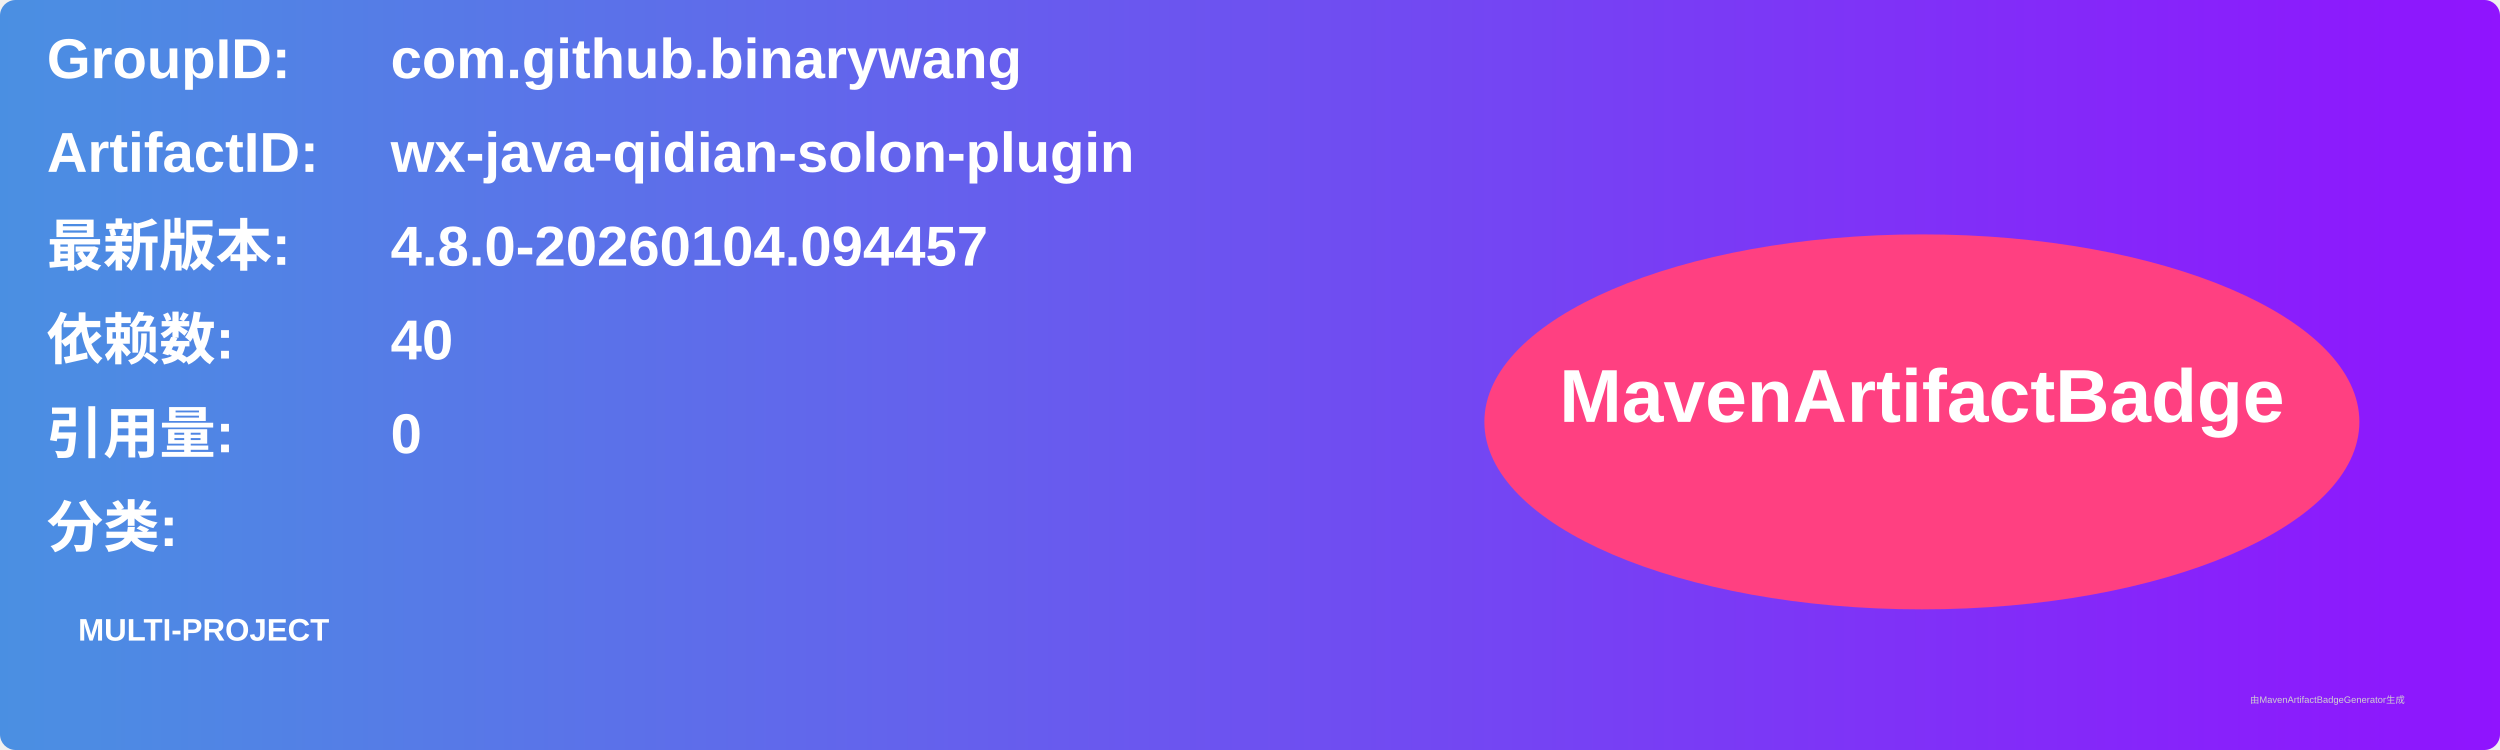
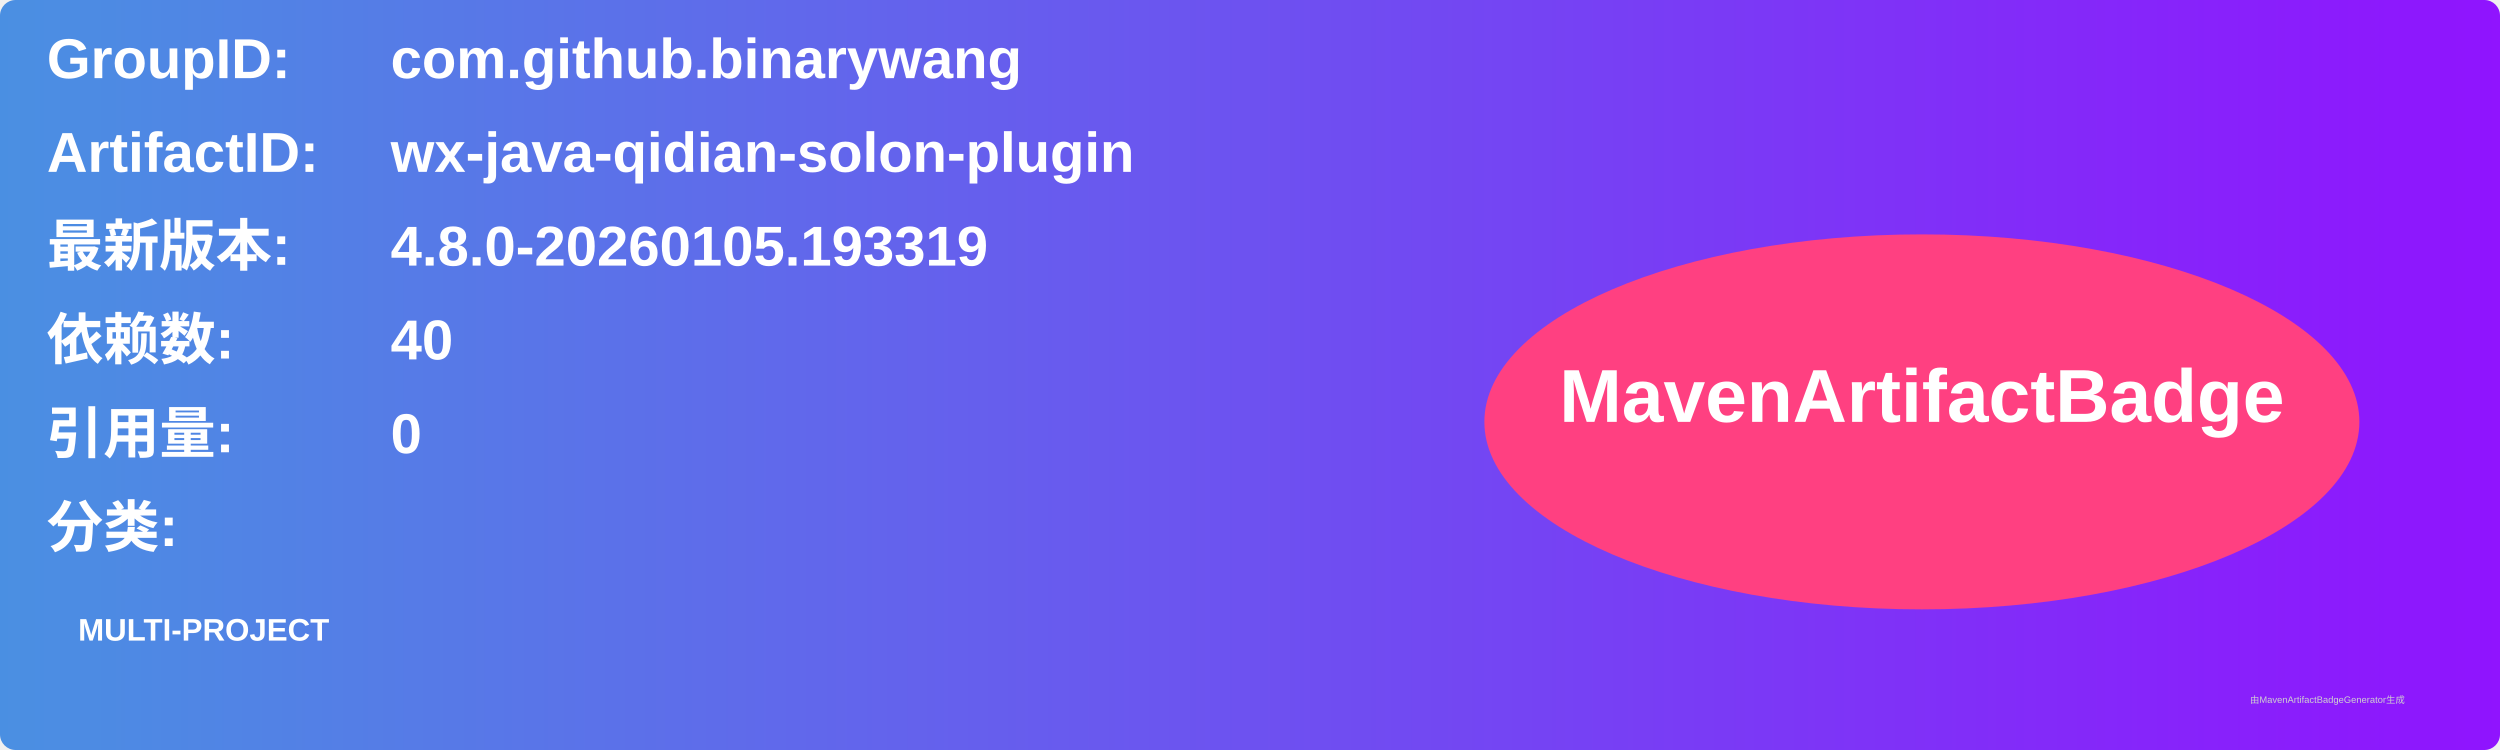
<svg xmlns="http://www.w3.org/2000/svg" width="800" height="240" viewBox="0 0 800 240">
  <linearGradient id="grad" x1="0%" y1="0%" x2="100%" y2="0%">
    <stop offset="0%" stop-color="#4a90e2" />
    <stop offset="100%" stop-color="#9013fe" />
  </linearGradient>
  <rect width="100%" height="100%" rx="5" ry="5" fill="url(#grad)" />
  <g transform="translate(15, 15)">
    <text x="0" y="10" font-family="Arial" font-size="18" fill="white" font-weight="bold" width="260">GroupID:</text>
    <text x="110" y="10" font-family="Arial" font-size="18" fill="white" font-weight="bold" width="460">com.github.binarywang</text>
    <text x="0" y="40" font-family="Arial" font-size="18" fill="white" font-weight="bold" width="260">ArtifactID:</text>
    <text x="110" y="40" font-family="Arial" font-size="18" fill="white" font-weight="bold" width="460">wx-java-qidian-solon-plugin</text>
    <text x="0" y="70" font-family="Arial" font-size="18" fill="white" font-weight="bold">最新版本:</text>
    <text x="110" y="70" font-family="Arial" font-size="18" fill="white" font-weight="bold">
-       <tspan font-weight="bold">4.8.0-20260104.094457</tspan>
+       <tspan font-weight="bold">4.8.0-20260105.193319</tspan>
    </text>
    <text x="0" y="100" font-family="Arial" font-size="18" fill="white" font-weight="bold">依赖数: </text>
    <text x="110" y="100" font-family="Arial" font-size="18" fill="white">
      <tspan font-weight="bold">40</tspan>
    </text>
    <text x="0" y="130" font-family="Arial" font-size="18" fill="white" font-weight="bold">引用量: </text>
    <text x="110" y="130" font-family="Arial" font-size="18" fill="white">
      <tspan font-weight="bold">0</tspan>
    </text>
    <text x="0" y="160" font-family="Arial" font-size="18" fill="white" font-weight="bold">分类:</text>
    <text x="10" y="190" font-family="Arial" font-size="10" fill="white">
      <tspan font-weight="bold">MULTI-PROJECT</tspan>
    </text>
    <ellipse cx="600" cy="120" rx="140" ry="60" fill="#ff4081" />
    <text x="600" y="120" text-anchor="middle" font-family="Arial" font-size="24" fill="white" font-weight="bold">MavenArtifactBadge</text>
  </g>
  <text x="720" y="225" font-family="Arial" font-size="3" fill="#d0d0d0">由MavenArtifactBadgeGenerator生成</text>
</svg>
